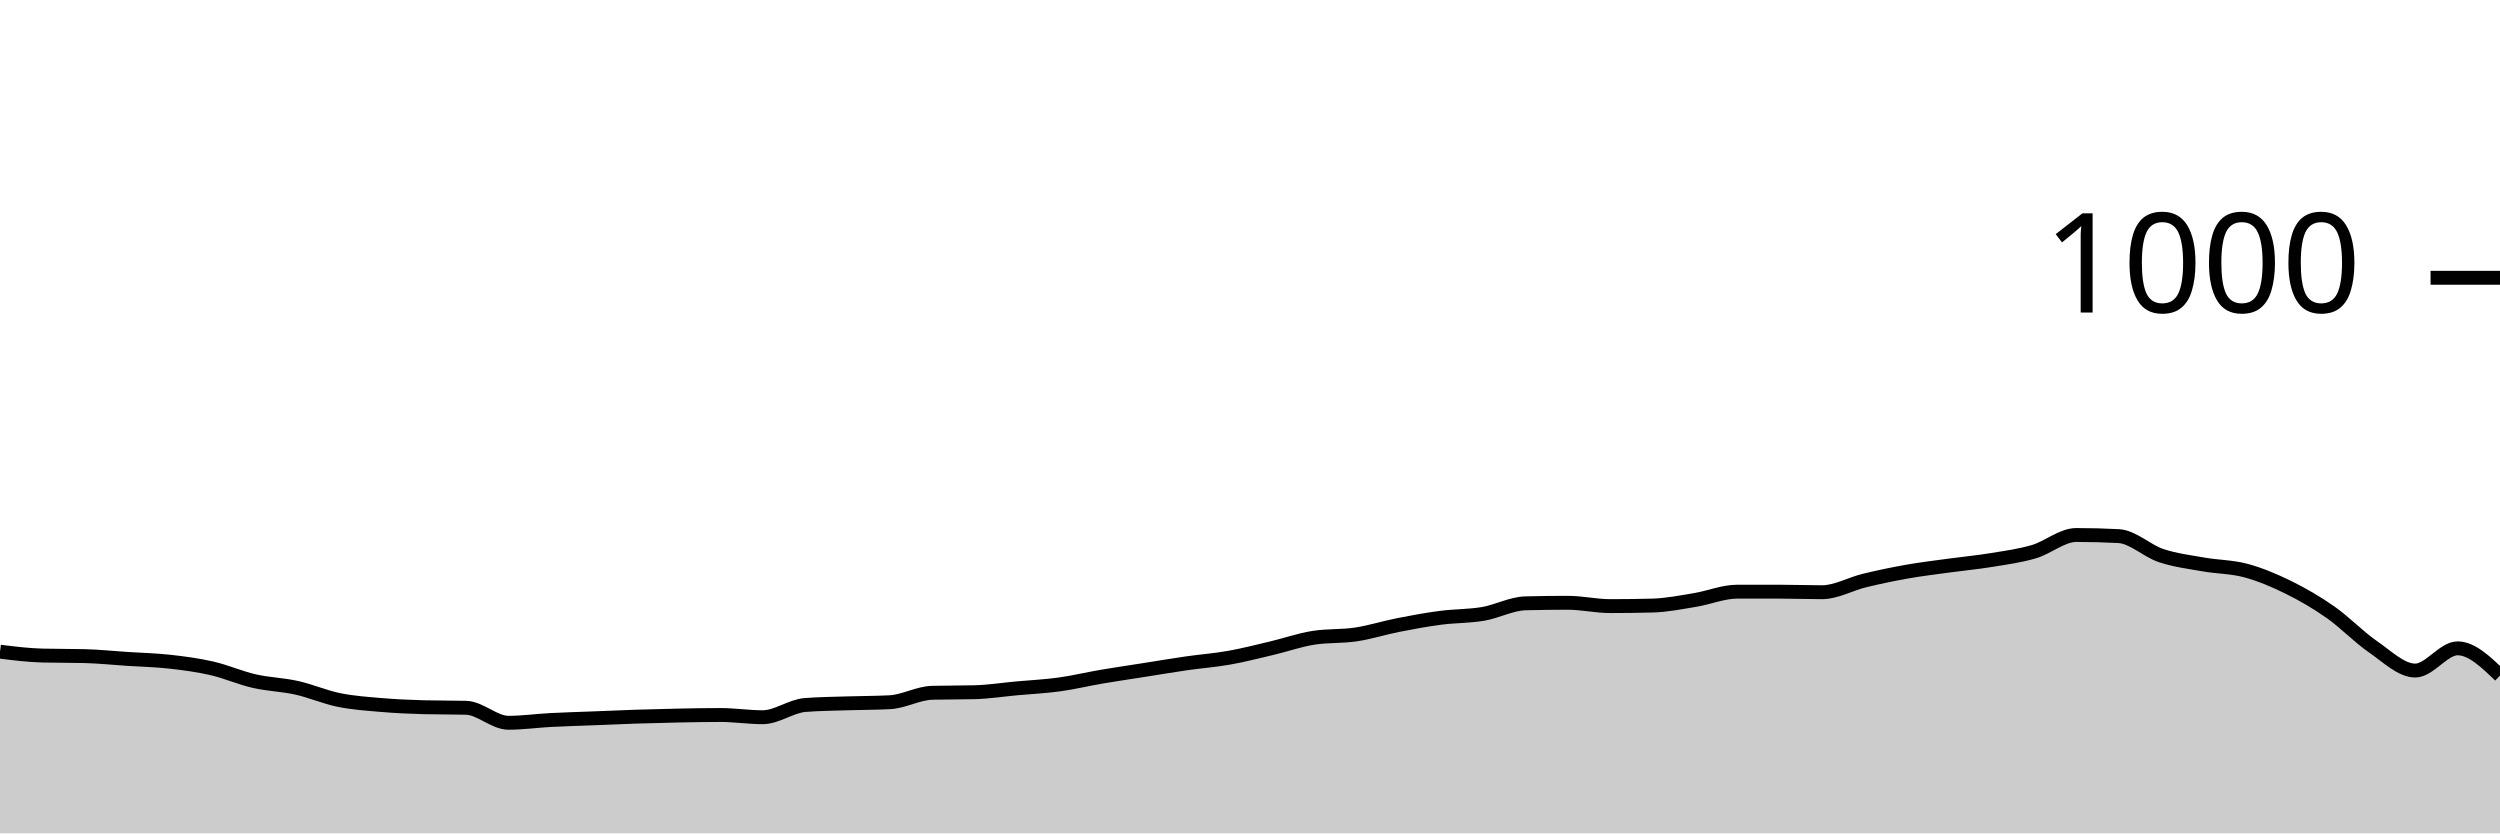
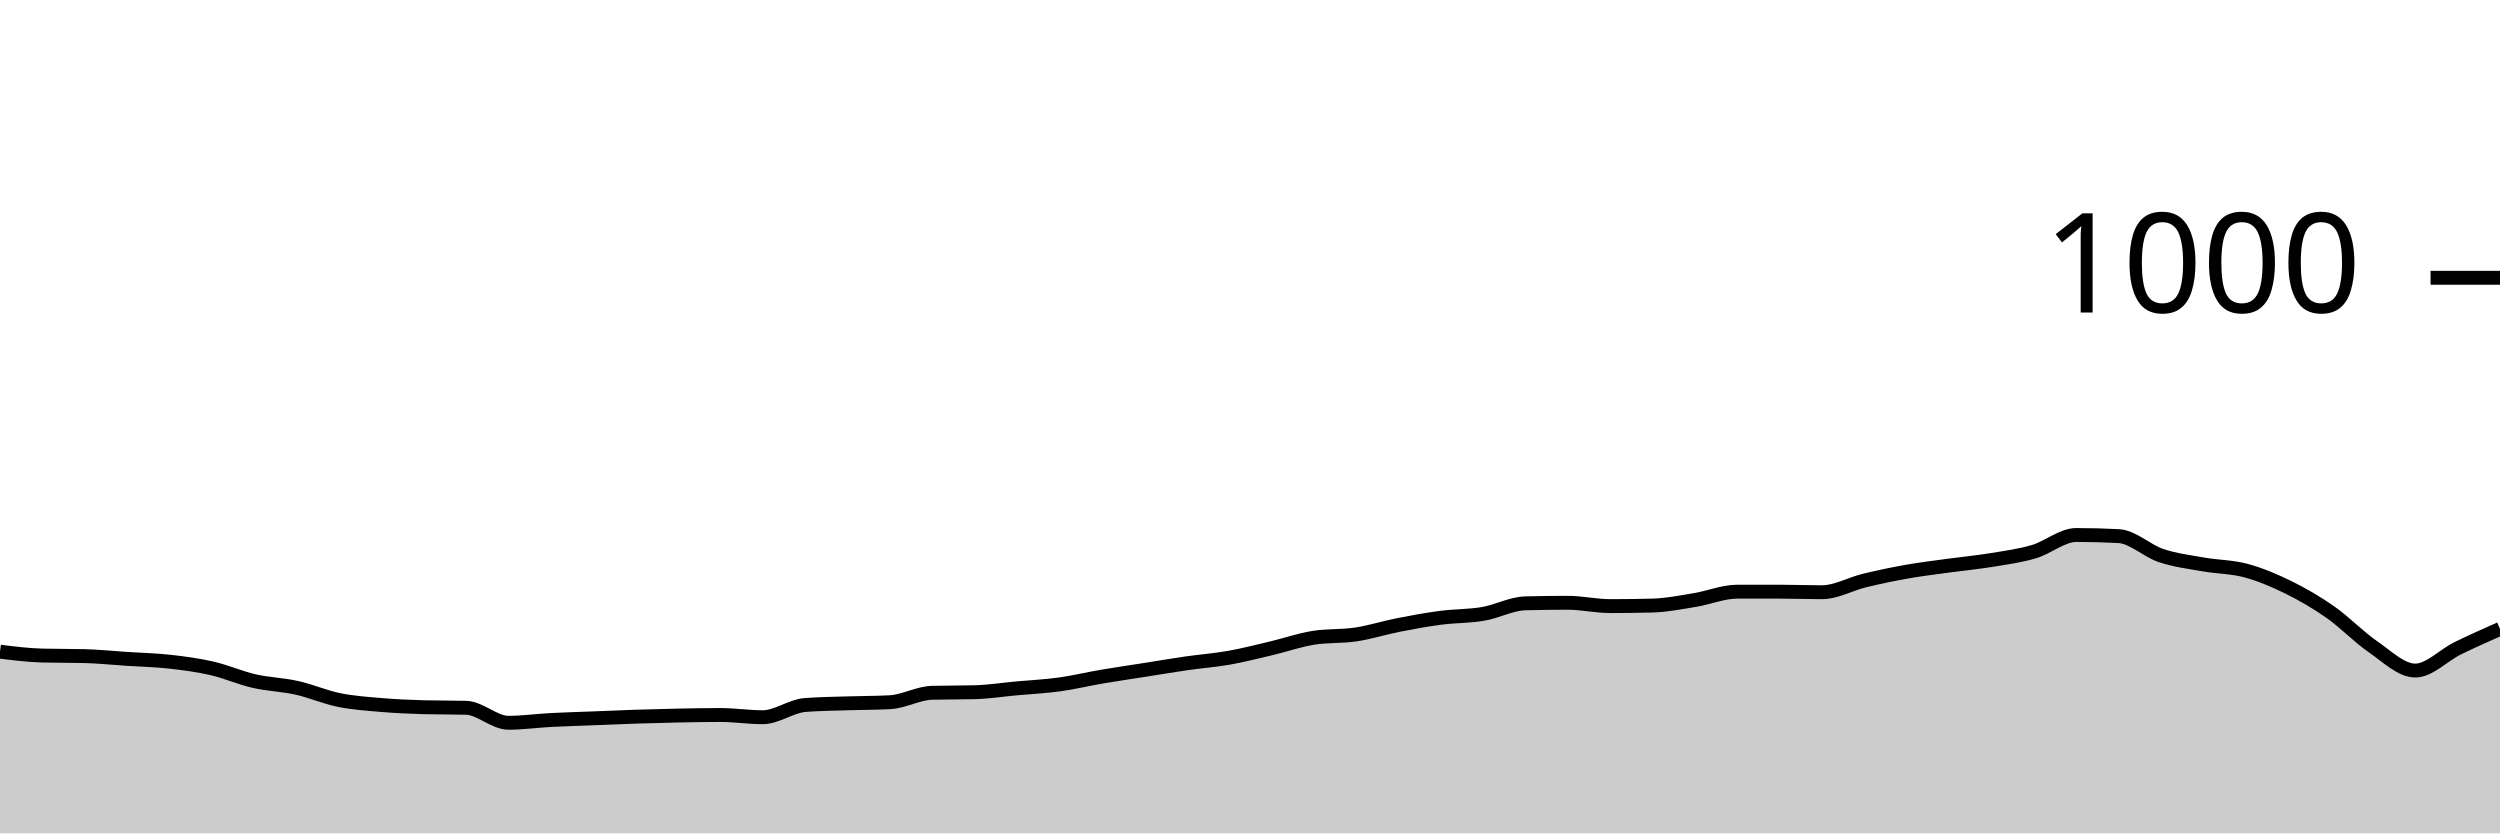
<svg xmlns="http://www.w3.org/2000/svg" viewBox="0 0 180 60">
  <g transform="translate(0,20)">
-     <path class="area" fill="rgba(0, 0, 0, 0.2)" d="M0,26.92C1.017,27.047,2.034,27.173,3.051,27.2C4.068,27.227,5.085,27.213,6.102,27.24C7.119,27.267,8.136,27.373,9.153,27.44C10.169,27.507,11.186,27.527,12.203,27.64C13.22,27.753,14.237,27.887,15.254,28.12C16.271,28.353,17.288,28.807,18.305,29.04C19.322,29.273,20.339,29.293,21.356,29.52C22.373,29.747,23.39,30.193,24.407,30.4C25.424,30.607,26.441,30.673,27.458,30.76C28.475,30.847,29.492,30.893,30.508,30.92C31.525,30.947,32.542,30.933,33.559,30.96C34.576,30.987,35.593,32.04,36.61,32.04C37.627,32.04,38.644,31.893,39.661,31.84C40.678,31.787,41.695,31.76,42.712,31.72C43.729,31.68,44.746,31.633,45.763,31.6C46.78,31.567,47.797,31.54,48.814,31.52C49.831,31.5,50.847,31.48,51.864,31.48C52.881,31.48,53.898,31.64,54.915,31.64C55.932,31.64,56.949,30.84,57.966,30.76C58.983,30.68,60,30.673,61.017,30.64C62.034,30.607,63.051,30.613,64.068,30.56C65.085,30.507,66.102,29.907,67.119,29.88C68.136,29.853,69.153,29.867,70.169,29.84C71.186,29.813,72.203,29.653,73.22,29.56C74.237,29.467,75.254,29.42,76.271,29.28C77.288,29.14,78.305,28.893,79.322,28.72C80.339,28.547,81.356,28.4,82.373,28.24C83.39,28.08,84.407,27.907,85.424,27.76C86.441,27.613,87.458,27.54,88.475,27.36C89.492,27.18,90.508,26.92,91.525,26.68C92.542,26.44,93.559,26.08,94.576,25.92C95.593,25.76,96.61,25.833,97.627,25.68C98.644,25.527,99.661,25.2,100.678,25C101.695,24.8,102.712,24.613,103.729,24.48C104.746,24.347,105.763,24.373,106.78,24.2C107.797,24.027,108.814,23.467,109.831,23.44C110.847,23.413,111.864,23.4,112.881,23.4C113.898,23.4,114.915,23.64,115.932,23.64C116.949,23.64,117.966,23.627,118.983,23.6C120,23.573,121.017,23.367,122.034,23.2C123.051,23.033,124.068,22.6,125.085,22.6C126.102,22.6,127.119,22.6,128.136,22.6C129.153,22.6,130.169,22.64,131.186,22.64C132.203,22.64,133.22,22.047,134.237,21.8C135.254,21.553,136.271,21.34,137.288,21.16C138.305,20.98,139.322,20.86,140.339,20.72C141.356,20.58,142.373,20.487,143.39,20.32C144.407,20.153,145.424,20.02,146.441,19.72C147.458,19.42,148.475,18.52,149.492,18.52C150.508,18.52,151.525,18.547,152.542,18.6C153.559,18.653,154.576,19.66,155.593,20C156.61,20.34,157.627,20.46,158.644,20.64C159.661,20.82,160.678,20.807,161.695,21.08C162.712,21.353,163.729,21.78,164.746,22.28C165.763,22.78,166.78,23.367,167.797,24.08C168.814,24.793,169.831,25.86,170.847,26.56C171.864,27.26,172.881,28.28,173.898,28.28C174.915,28.28,175.932,26.68,176.949,26.68C177.966,26.68,178.983,27.66,180,28.64L180,40C178.983,40,177.966,40,176.949,40C175.932,40,174.915,40,173.898,40C172.881,40,171.864,40,170.847,40C169.831,40,168.814,40,167.797,40C166.78,40,165.763,40,164.746,40C163.729,40,162.712,40,161.695,40C160.678,40,159.661,40,158.644,40C157.627,40,156.61,40,155.593,40C154.576,40,153.559,40,152.542,40C151.525,40,150.508,40,149.492,40C148.475,40,147.458,40,146.441,40C145.424,40,144.407,40,143.39,40C142.373,40,141.356,40,140.339,40C139.322,40,138.305,40,137.288,40C136.271,40,135.254,40,134.237,40C133.22,40,132.203,40,131.186,40C130.169,40,129.153,40,128.136,40C127.119,40,126.102,40,125.085,40C124.068,40,123.051,40,122.034,40C121.017,40,120,40,118.983,40C117.966,40,116.949,40,115.932,40C114.915,40,113.898,40,112.881,40C111.864,40,110.847,40,109.831,40C108.814,40,107.797,40,106.78,40C105.763,40,104.746,40,103.729,40C102.712,40,101.695,40,100.678,40C99.661,40,98.644,40,97.627,40C96.61,40,95.593,40,94.576,40C93.559,40,92.542,40,91.525,40C90.508,40,89.492,40,88.475,40C87.458,40,86.441,40,85.424,40C84.407,40,83.39,40,82.373,40C81.356,40,80.339,40,79.322,40C78.305,40,77.288,40,76.271,40C75.254,40,74.237,40,73.22,40C72.203,40,71.186,40,70.169,40C69.153,40,68.136,40,67.119,40C66.102,40,65.085,40,64.068,40C63.051,40,62.034,40,61.017,40C60,40,58.983,40,57.966,40C56.949,40,55.932,40,54.915,40C53.898,40,52.881,40,51.864,40C50.847,40,49.831,40,48.814,40C47.797,40,46.78,40,45.763,40C44.746,40,43.729,40,42.712,40C41.695,40,40.678,40,39.661,40C38.644,40,37.627,40,36.61,40C35.593,40,34.576,40,33.559,40C32.542,40,31.525,40,30.508,40C29.492,40,28.475,40,27.458,40C26.441,40,25.424,40,24.407,40C23.39,40,22.373,40,21.356,40C20.339,40,19.322,40,18.305,40C17.288,40,16.271,40,15.254,40C14.237,40,13.22,40,12.203,40C11.186,40,10.169,40,9.153,40C8.136,40,7.119,40,6.102,40C5.085,40,4.068,40,3.051,40C2.034,40,1.017,40,0,40Z" />
-     <path class="line" stroke="black" fill="none" d="M0,26.92C1.017,27.047,2.034,27.173,3.051,27.2C4.068,27.227,5.085,27.213,6.102,27.24C7.119,27.267,8.136,27.373,9.153,27.44C10.169,27.507,11.186,27.527,12.203,27.64C13.22,27.753,14.237,27.887,15.254,28.12C16.271,28.353,17.288,28.807,18.305,29.04C19.322,29.273,20.339,29.293,21.356,29.52C22.373,29.747,23.39,30.193,24.407,30.4C25.424,30.607,26.441,30.673,27.458,30.76C28.475,30.847,29.492,30.893,30.508,30.92C31.525,30.947,32.542,30.933,33.559,30.96C34.576,30.987,35.593,32.04,36.61,32.04C37.627,32.04,38.644,31.893,39.661,31.84C40.678,31.787,41.695,31.76,42.712,31.72C43.729,31.68,44.746,31.633,45.763,31.6C46.78,31.567,47.797,31.54,48.814,31.52C49.831,31.5,50.847,31.48,51.864,31.48C52.881,31.48,53.898,31.64,54.915,31.64C55.932,31.64,56.949,30.84,57.966,30.76C58.983,30.68,60,30.673,61.017,30.64C62.034,30.607,63.051,30.613,64.068,30.56C65.085,30.507,66.102,29.907,67.119,29.88C68.136,29.853,69.153,29.867,70.169,29.84C71.186,29.813,72.203,29.653,73.22,29.56C74.237,29.467,75.254,29.42,76.271,29.28C77.288,29.14,78.305,28.893,79.322,28.72C80.339,28.547,81.356,28.4,82.373,28.24C83.39,28.08,84.407,27.907,85.424,27.76C86.441,27.613,87.458,27.54,88.475,27.36C89.492,27.18,90.508,26.92,91.525,26.68C92.542,26.44,93.559,26.08,94.576,25.92C95.593,25.76,96.61,25.833,97.627,25.68C98.644,25.527,99.661,25.2,100.678,25C101.695,24.8,102.712,24.613,103.729,24.48C104.746,24.347,105.763,24.373,106.78,24.2C107.797,24.027,108.814,23.467,109.831,23.44C110.847,23.413,111.864,23.4,112.881,23.4C113.898,23.4,114.915,23.64,115.932,23.64C116.949,23.64,117.966,23.627,118.983,23.6C120,23.573,121.017,23.367,122.034,23.2C123.051,23.033,124.068,22.6,125.085,22.6C126.102,22.6,127.119,22.6,128.136,22.6C129.153,22.6,130.169,22.64,131.186,22.64C132.203,22.64,133.22,22.047,134.237,21.8C135.254,21.553,136.271,21.34,137.288,21.16C138.305,20.98,139.322,20.86,140.339,20.72C141.356,20.58,142.373,20.487,143.39,20.32C144.407,20.153,145.424,20.02,146.441,19.72C147.458,19.42,148.475,18.52,149.492,18.52C150.508,18.52,151.525,18.547,152.542,18.6C153.559,18.653,154.576,19.66,155.593,20C156.61,20.34,157.627,20.46,158.644,20.64C159.661,20.82,160.678,20.807,161.695,21.08C162.712,21.353,163.729,21.78,164.746,22.28C165.763,22.78,166.78,23.367,167.797,24.08C168.814,24.793,169.831,25.86,170.847,26.56C171.864,27.26,172.881,28.28,173.898,28.28C174.915,28.28,175.932,26.68,176.949,26.68C177.966,26.68,178.983,27.66,180,28.64" />
+     <path class="area" fill="rgba(0, 0, 0, 0.2)" d="M0,26.92C1.017,27.047,2.034,27.173,3.051,27.2C4.068,27.227,5.085,27.213,6.102,27.24C7.119,27.267,8.136,27.373,9.153,27.44C10.169,27.507,11.186,27.527,12.203,27.64C13.22,27.753,14.237,27.887,15.254,28.12C16.271,28.353,17.288,28.807,18.305,29.04C19.322,29.273,20.339,29.293,21.356,29.52C22.373,29.747,23.39,30.193,24.407,30.4C25.424,30.607,26.441,30.673,27.458,30.76C28.475,30.847,29.492,30.893,30.508,30.92C31.525,30.947,32.542,30.933,33.559,30.96C34.576,30.987,35.593,32.04,36.61,32.04C37.627,32.04,38.644,31.893,39.661,31.84C40.678,31.787,41.695,31.76,42.712,31.72C43.729,31.68,44.746,31.633,45.763,31.6C46.78,31.567,47.797,31.54,48.814,31.52C49.831,31.5,50.847,31.48,51.864,31.48C52.881,31.48,53.898,31.64,54.915,31.64C55.932,31.64,56.949,30.84,57.966,30.76C58.983,30.68,60,30.673,61.017,30.64C62.034,30.607,63.051,30.613,64.068,30.56C65.085,30.507,66.102,29.907,67.119,29.88C68.136,29.853,69.153,29.867,70.169,29.84C71.186,29.813,72.203,29.653,73.22,29.56C74.237,29.467,75.254,29.42,76.271,29.28C77.288,29.14,78.305,28.893,79.322,28.72C80.339,28.547,81.356,28.4,82.373,28.24C83.39,28.08,84.407,27.907,85.424,27.76C86.441,27.613,87.458,27.54,88.475,27.36C89.492,27.18,90.508,26.92,91.525,26.68C92.542,26.44,93.559,26.08,94.576,25.92C95.593,25.76,96.61,25.833,97.627,25.68C98.644,25.527,99.661,25.2,100.678,25C101.695,24.8,102.712,24.613,103.729,24.48C104.746,24.347,105.763,24.373,106.78,24.2C107.797,24.027,108.814,23.467,109.831,23.44C110.847,23.413,111.864,23.4,112.881,23.4C113.898,23.4,114.915,23.64,115.932,23.64C116.949,23.64,117.966,23.627,118.983,23.6C120,23.573,121.017,23.367,122.034,23.2C123.051,23.033,124.068,22.6,125.085,22.6C126.102,22.6,127.119,22.6,128.136,22.6C129.153,22.6,130.169,22.64,131.186,22.64C132.203,22.64,133.22,22.047,134.237,21.8C135.254,21.553,136.271,21.34,137.288,21.16C138.305,20.98,139.322,20.86,140.339,20.72C141.356,20.58,142.373,20.487,143.39,20.32C144.407,20.153,145.424,20.02,146.441,19.72C147.458,19.42,148.475,18.52,149.492,18.52C150.508,18.52,151.525,18.547,152.542,18.6C153.559,18.653,154.576,19.66,155.593,20C156.61,20.34,157.627,20.46,158.644,20.64C159.661,20.82,160.678,20.807,161.695,21.08C162.712,21.353,163.729,21.78,164.746,22.28C165.763,22.78,166.78,23.367,167.797,24.08C168.814,24.793,169.831,25.86,170.847,26.56C171.864,27.26,172.881,28.28,173.898,28.28C174.915,28.28,175.932,27.18,176.949,26.68C177.966,26.18,178.983,25.73,180,25.28L180,40C178.983,40,177.966,40,176.949,40C175.932,40,174.915,40,173.898,40C172.881,40,171.864,40,170.847,40C169.831,40,168.814,40,167.797,40C166.78,40,165.763,40,164.746,40C163.729,40,162.712,40,161.695,40C160.678,40,159.661,40,158.644,40C157.627,40,156.61,40,155.593,40C154.576,40,153.559,40,152.542,40C151.525,40,150.508,40,149.492,40C148.475,40,147.458,40,146.441,40C145.424,40,144.407,40,143.39,40C142.373,40,141.356,40,140.339,40C139.322,40,138.305,40,137.288,40C136.271,40,135.254,40,134.237,40C133.22,40,132.203,40,131.186,40C130.169,40,129.153,40,128.136,40C127.119,40,126.102,40,125.085,40C124.068,40,123.051,40,122.034,40C121.017,40,120,40,118.983,40C117.966,40,116.949,40,115.932,40C114.915,40,113.898,40,112.881,40C111.864,40,110.847,40,109.831,40C108.814,40,107.797,40,106.78,40C105.763,40,104.746,40,103.729,40C102.712,40,101.695,40,100.678,40C99.661,40,98.644,40,97.627,40C96.61,40,95.593,40,94.576,40C93.559,40,92.542,40,91.525,40C90.508,40,89.492,40,88.475,40C87.458,40,86.441,40,85.424,40C84.407,40,83.39,40,82.373,40C81.356,40,80.339,40,79.322,40C78.305,40,77.288,40,76.271,40C75.254,40,74.237,40,73.22,40C72.203,40,71.186,40,70.169,40C69.153,40,68.136,40,67.119,40C66.102,40,65.085,40,64.068,40C63.051,40,62.034,40,61.017,40C60,40,58.983,40,57.966,40C56.949,40,55.932,40,54.915,40C53.898,40,52.881,40,51.864,40C50.847,40,49.831,40,48.814,40C47.797,40,46.78,40,45.763,40C44.746,40,43.729,40,42.712,40C41.695,40,40.678,40,39.661,40C38.644,40,37.627,40,36.61,40C35.593,40,34.576,40,33.559,40C32.542,40,31.525,40,30.508,40C29.492,40,28.475,40,27.458,40C26.441,40,25.424,40,24.407,40C23.39,40,22.373,40,21.356,40C20.339,40,19.322,40,18.305,40C17.288,40,16.271,40,15.254,40C14.237,40,13.22,40,12.203,40C11.186,40,10.169,40,9.153,40C8.136,40,7.119,40,6.102,40C5.085,40,4.068,40,3.051,40C2.034,40,1.017,40,0,40Z" />
+     <path class="line" stroke="black" fill="none" d="M0,26.92C1.017,27.047,2.034,27.173,3.051,27.2C4.068,27.227,5.085,27.213,6.102,27.24C7.119,27.267,8.136,27.373,9.153,27.44C10.169,27.507,11.186,27.527,12.203,27.64C13.22,27.753,14.237,27.887,15.254,28.12C16.271,28.353,17.288,28.807,18.305,29.04C19.322,29.273,20.339,29.293,21.356,29.52C22.373,29.747,23.39,30.193,24.407,30.4C25.424,30.607,26.441,30.673,27.458,30.76C28.475,30.847,29.492,30.893,30.508,30.92C31.525,30.947,32.542,30.933,33.559,30.96C34.576,30.987,35.593,32.04,36.61,32.04C37.627,32.04,38.644,31.893,39.661,31.84C40.678,31.787,41.695,31.76,42.712,31.72C43.729,31.68,44.746,31.633,45.763,31.6C46.78,31.567,47.797,31.54,48.814,31.52C49.831,31.5,50.847,31.48,51.864,31.48C52.881,31.48,53.898,31.64,54.915,31.64C55.932,31.64,56.949,30.84,57.966,30.76C58.983,30.68,60,30.673,61.017,30.64C62.034,30.607,63.051,30.613,64.068,30.56C65.085,30.507,66.102,29.907,67.119,29.88C68.136,29.853,69.153,29.867,70.169,29.84C71.186,29.813,72.203,29.653,73.22,29.56C74.237,29.467,75.254,29.42,76.271,29.28C77.288,29.14,78.305,28.893,79.322,28.72C80.339,28.547,81.356,28.4,82.373,28.24C83.39,28.08,84.407,27.907,85.424,27.76C86.441,27.613,87.458,27.54,88.475,27.36C89.492,27.18,90.508,26.92,91.525,26.68C92.542,26.44,93.559,26.08,94.576,25.92C95.593,25.76,96.61,25.833,97.627,25.68C98.644,25.527,99.661,25.2,100.678,25C101.695,24.8,102.712,24.613,103.729,24.48C104.746,24.347,105.763,24.373,106.78,24.2C107.797,24.027,108.814,23.467,109.831,23.44C110.847,23.413,111.864,23.4,112.881,23.4C113.898,23.4,114.915,23.64,115.932,23.64C116.949,23.64,117.966,23.627,118.983,23.6C120,23.573,121.017,23.367,122.034,23.2C123.051,23.033,124.068,22.6,125.085,22.6C126.102,22.6,127.119,22.6,128.136,22.6C129.153,22.6,130.169,22.64,131.186,22.64C132.203,22.64,133.22,22.047,134.237,21.8C135.254,21.553,136.271,21.34,137.288,21.16C138.305,20.98,139.322,20.86,140.339,20.72C141.356,20.58,142.373,20.487,143.39,20.32C144.407,20.153,145.424,20.02,146.441,19.72C147.458,19.42,148.475,18.52,149.492,18.52C150.508,18.52,151.525,18.547,152.542,18.6C153.559,18.653,154.576,19.66,155.593,20C156.61,20.34,157.627,20.46,158.644,20.64C159.661,20.82,160.678,20.807,161.695,21.08C162.712,21.353,163.729,21.78,164.746,22.28C165.763,22.78,166.78,23.367,167.797,24.08C168.814,24.793,169.831,25.86,170.847,26.56C171.864,27.26,172.881,28.28,173.898,28.28C174.915,28.28,175.932,27.18,176.949,26.68C177.966,26.18,178.983,25.73,180,25.28" />
    <path class="axis-ceiling" stroke-width="1" stroke="black" fill="none" d="M175,0L180,0" />
    <text class="axis-ceiling-label" font-family="sans-serif" text-anchor="end" font-size="10px" x="170" y="2.5">1000</text>
  </g>
</svg>
